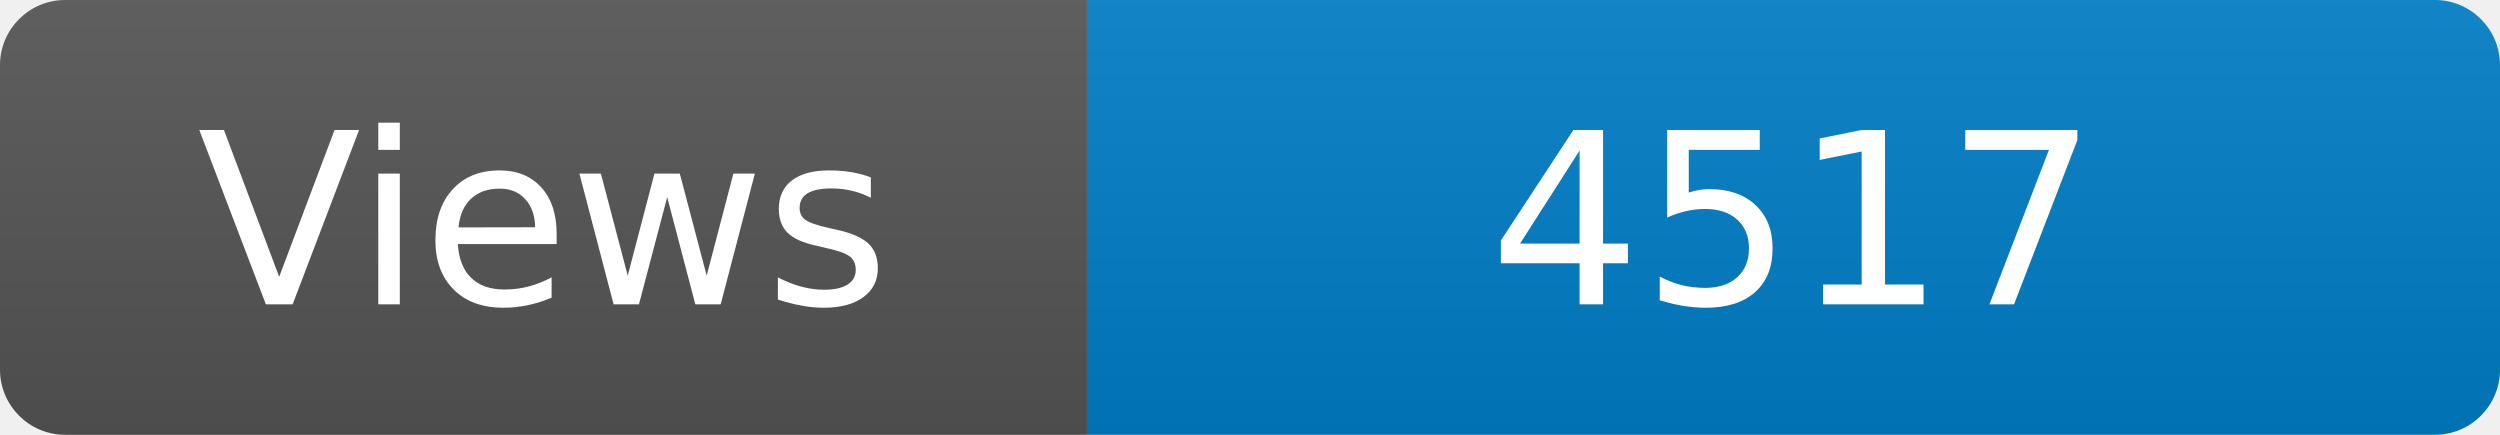
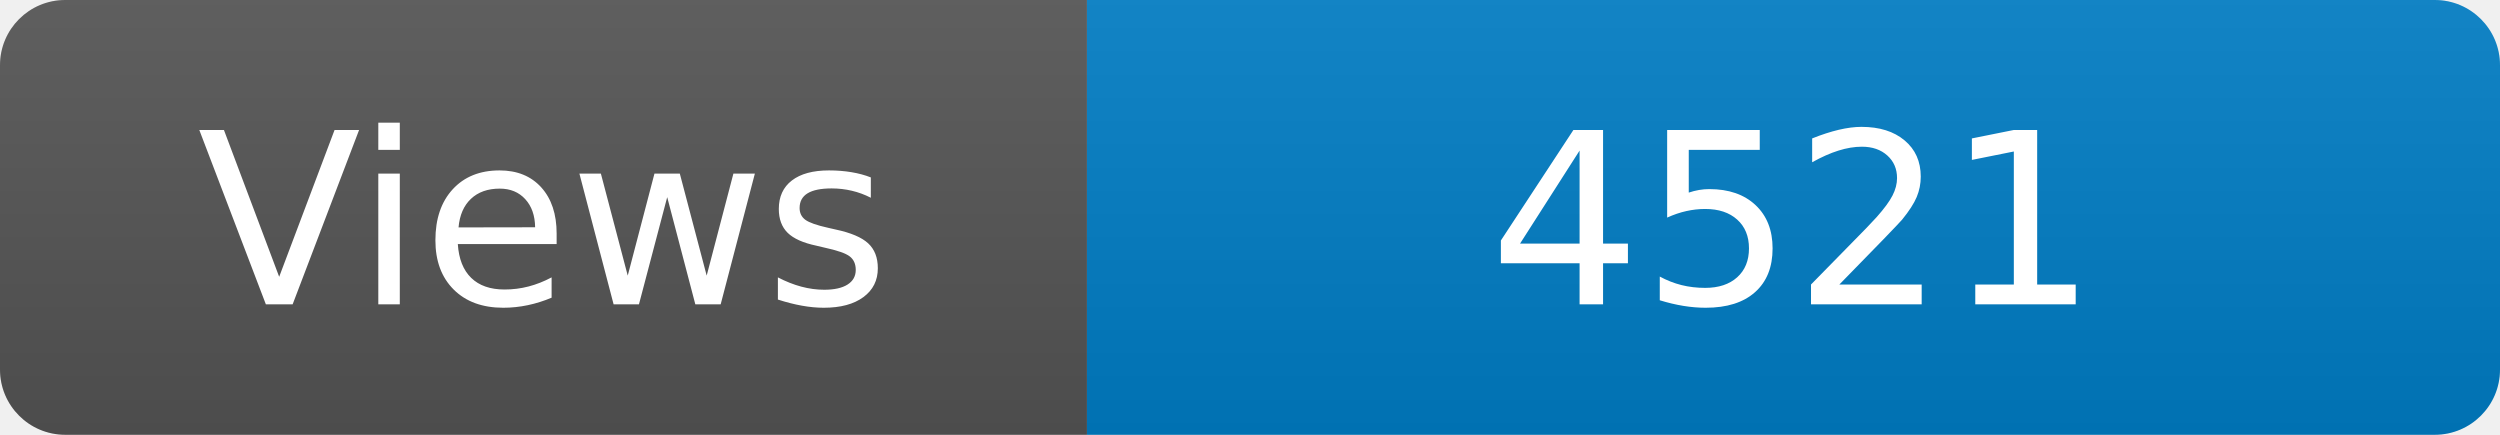
<svg xmlns="http://www.w3.org/2000/svg" width="115" height="20" role="img" aria-label="Maintained?: yes">
  <linearGradient id="s" x2="0" y2="100%">
    <stop offset="0" stop-color="#bbb" stop-opacity=".1" />
    <stop offset="1" stop-opacity=".1" />
  </linearGradient>
  <clipPath id="r">
    <rect width="115" height="20" rx="3" fill="#fff" />
  </clipPath>
  <g clip-path="url(#r)">
    <rect width="50" height="20" fill="#555" />
    <rect x="50" width="160" height="20" fill="#007ec6" />
    <rect width="115" height="20" fill="url(#s)" />
  </g>
  <g fill="#fff" text-anchor="middle" font-family="Verdana,Geneva,DejaVu Sans,sans-serif" font-size="110">
    <text x="250" y="140" transform="scale(.1)" fill="#fff">Views</text>
-     <text x="825" y="140" transform="scale(.1)" fill="#fff">4517</text>
+     <text x="825" y="140" transform="scale(.1)" fill="#fff">4521</text>
  </g>
</svg>
